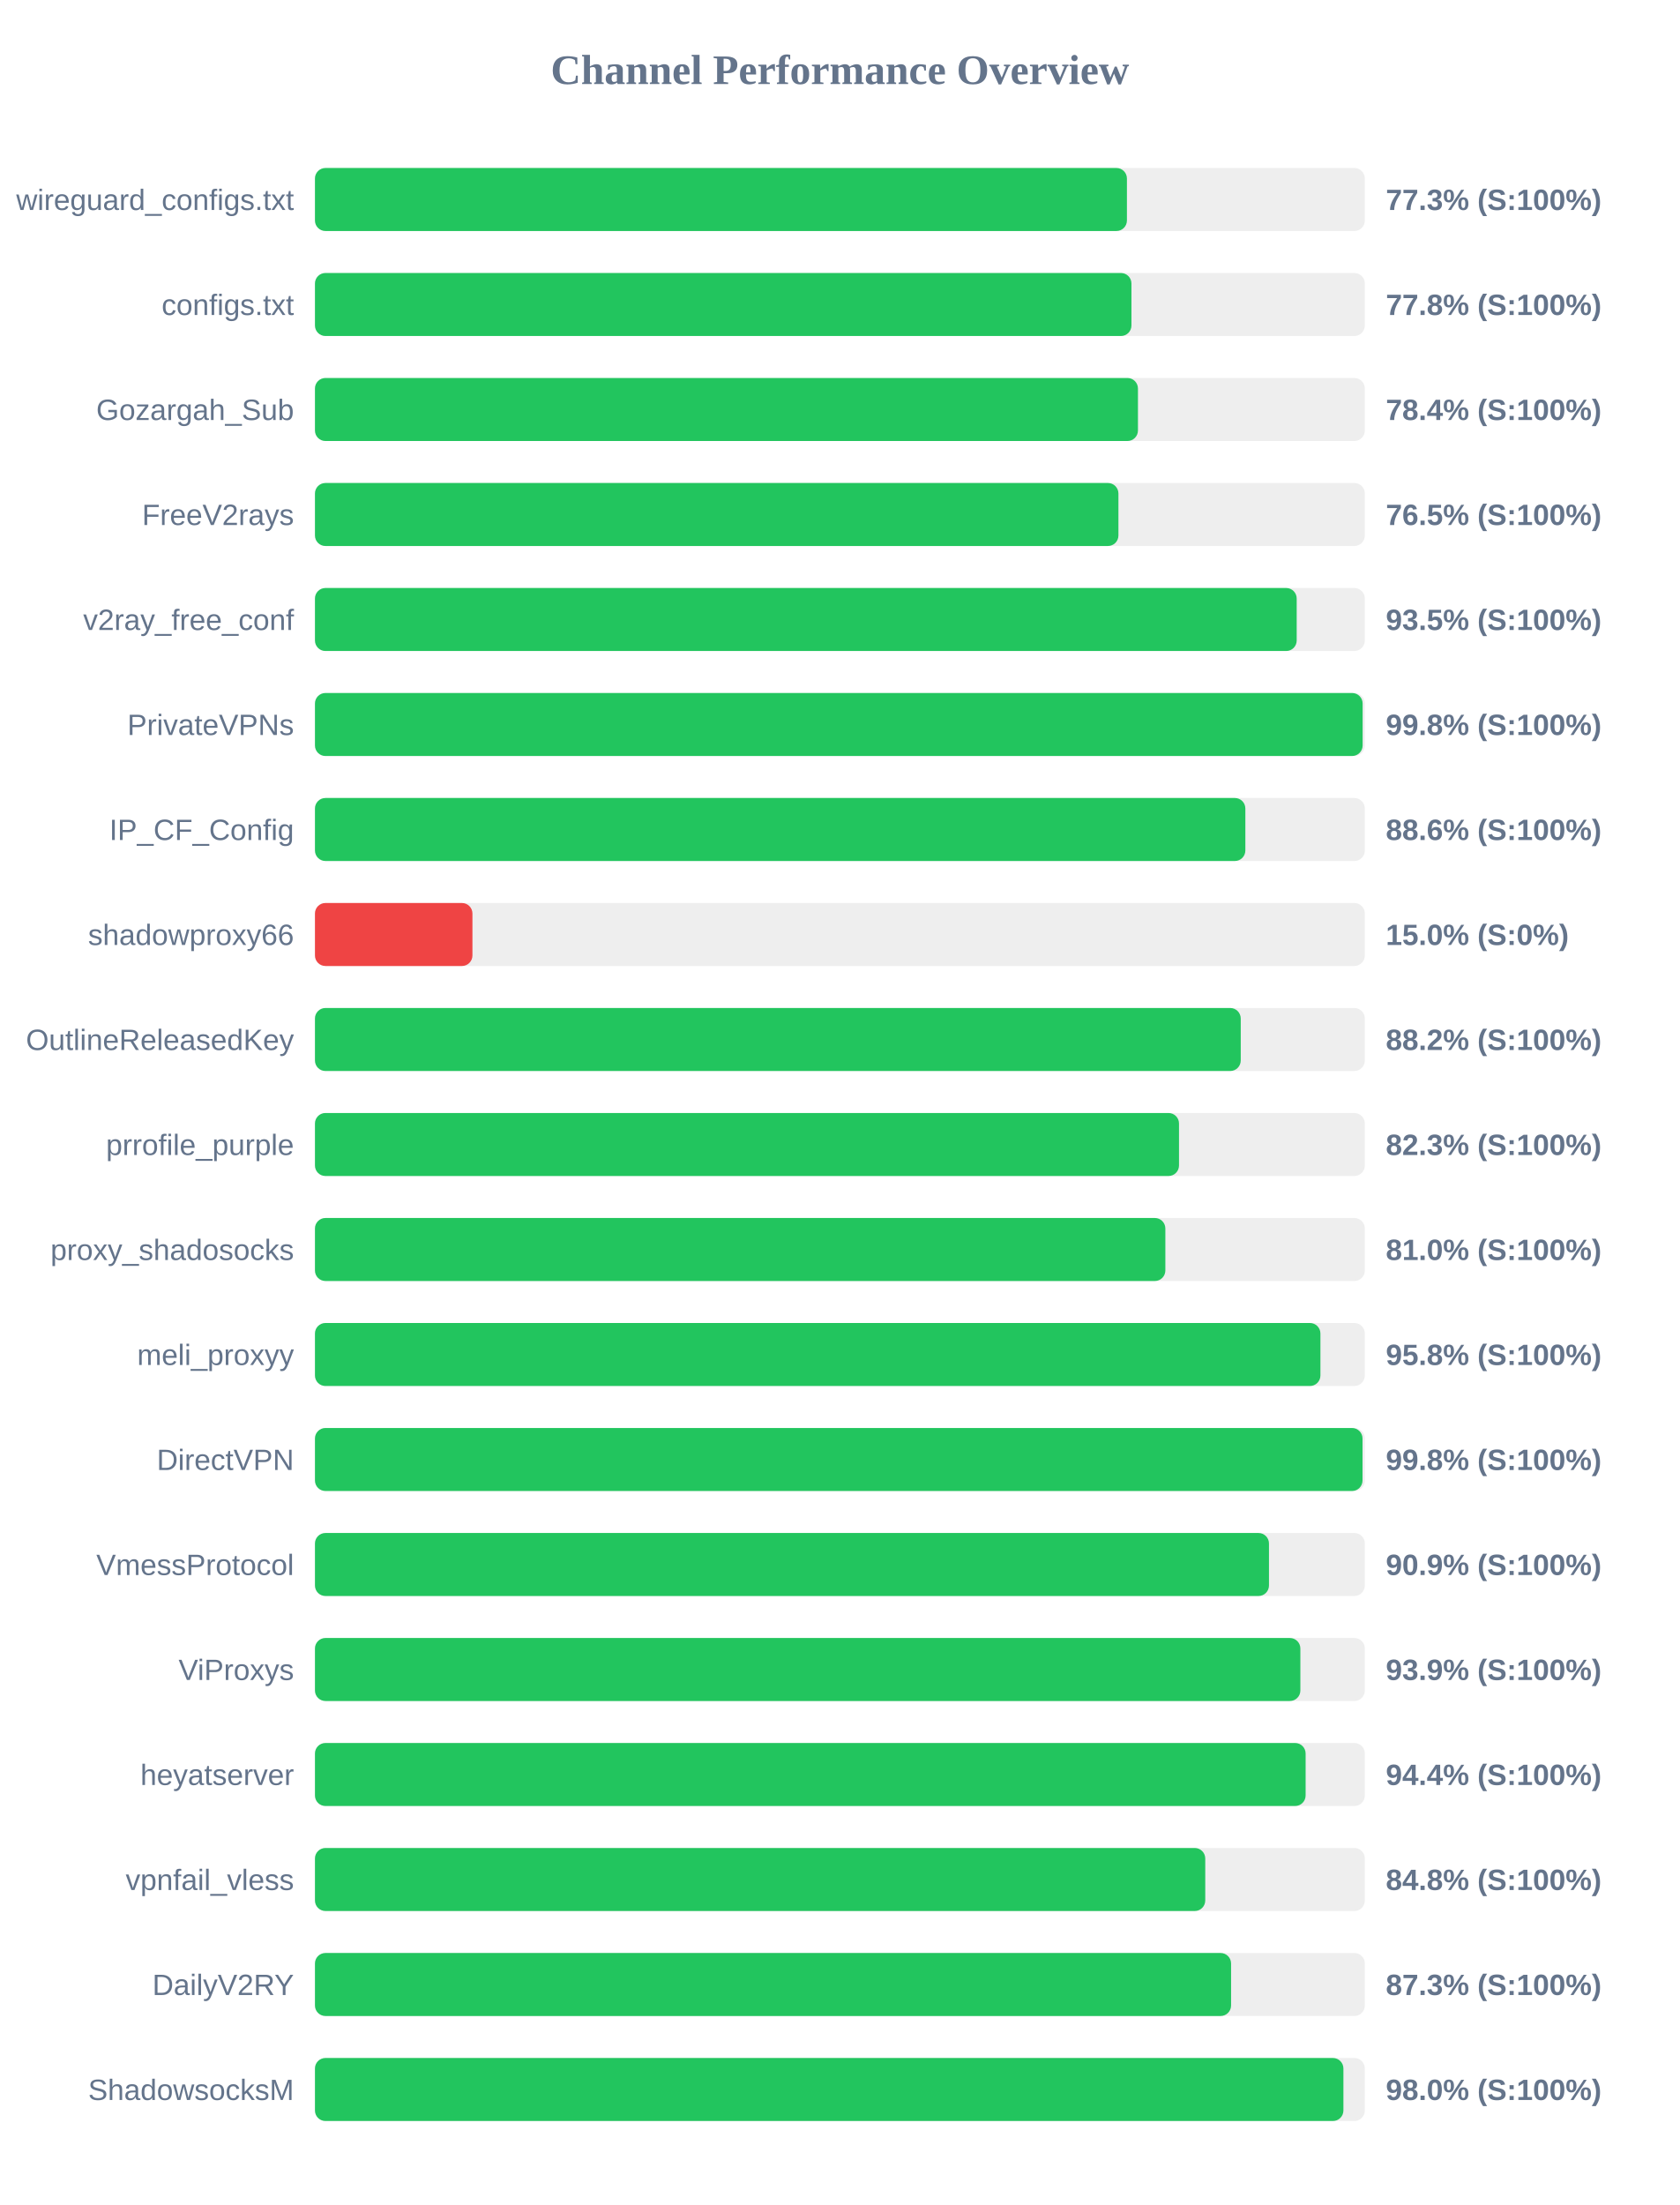
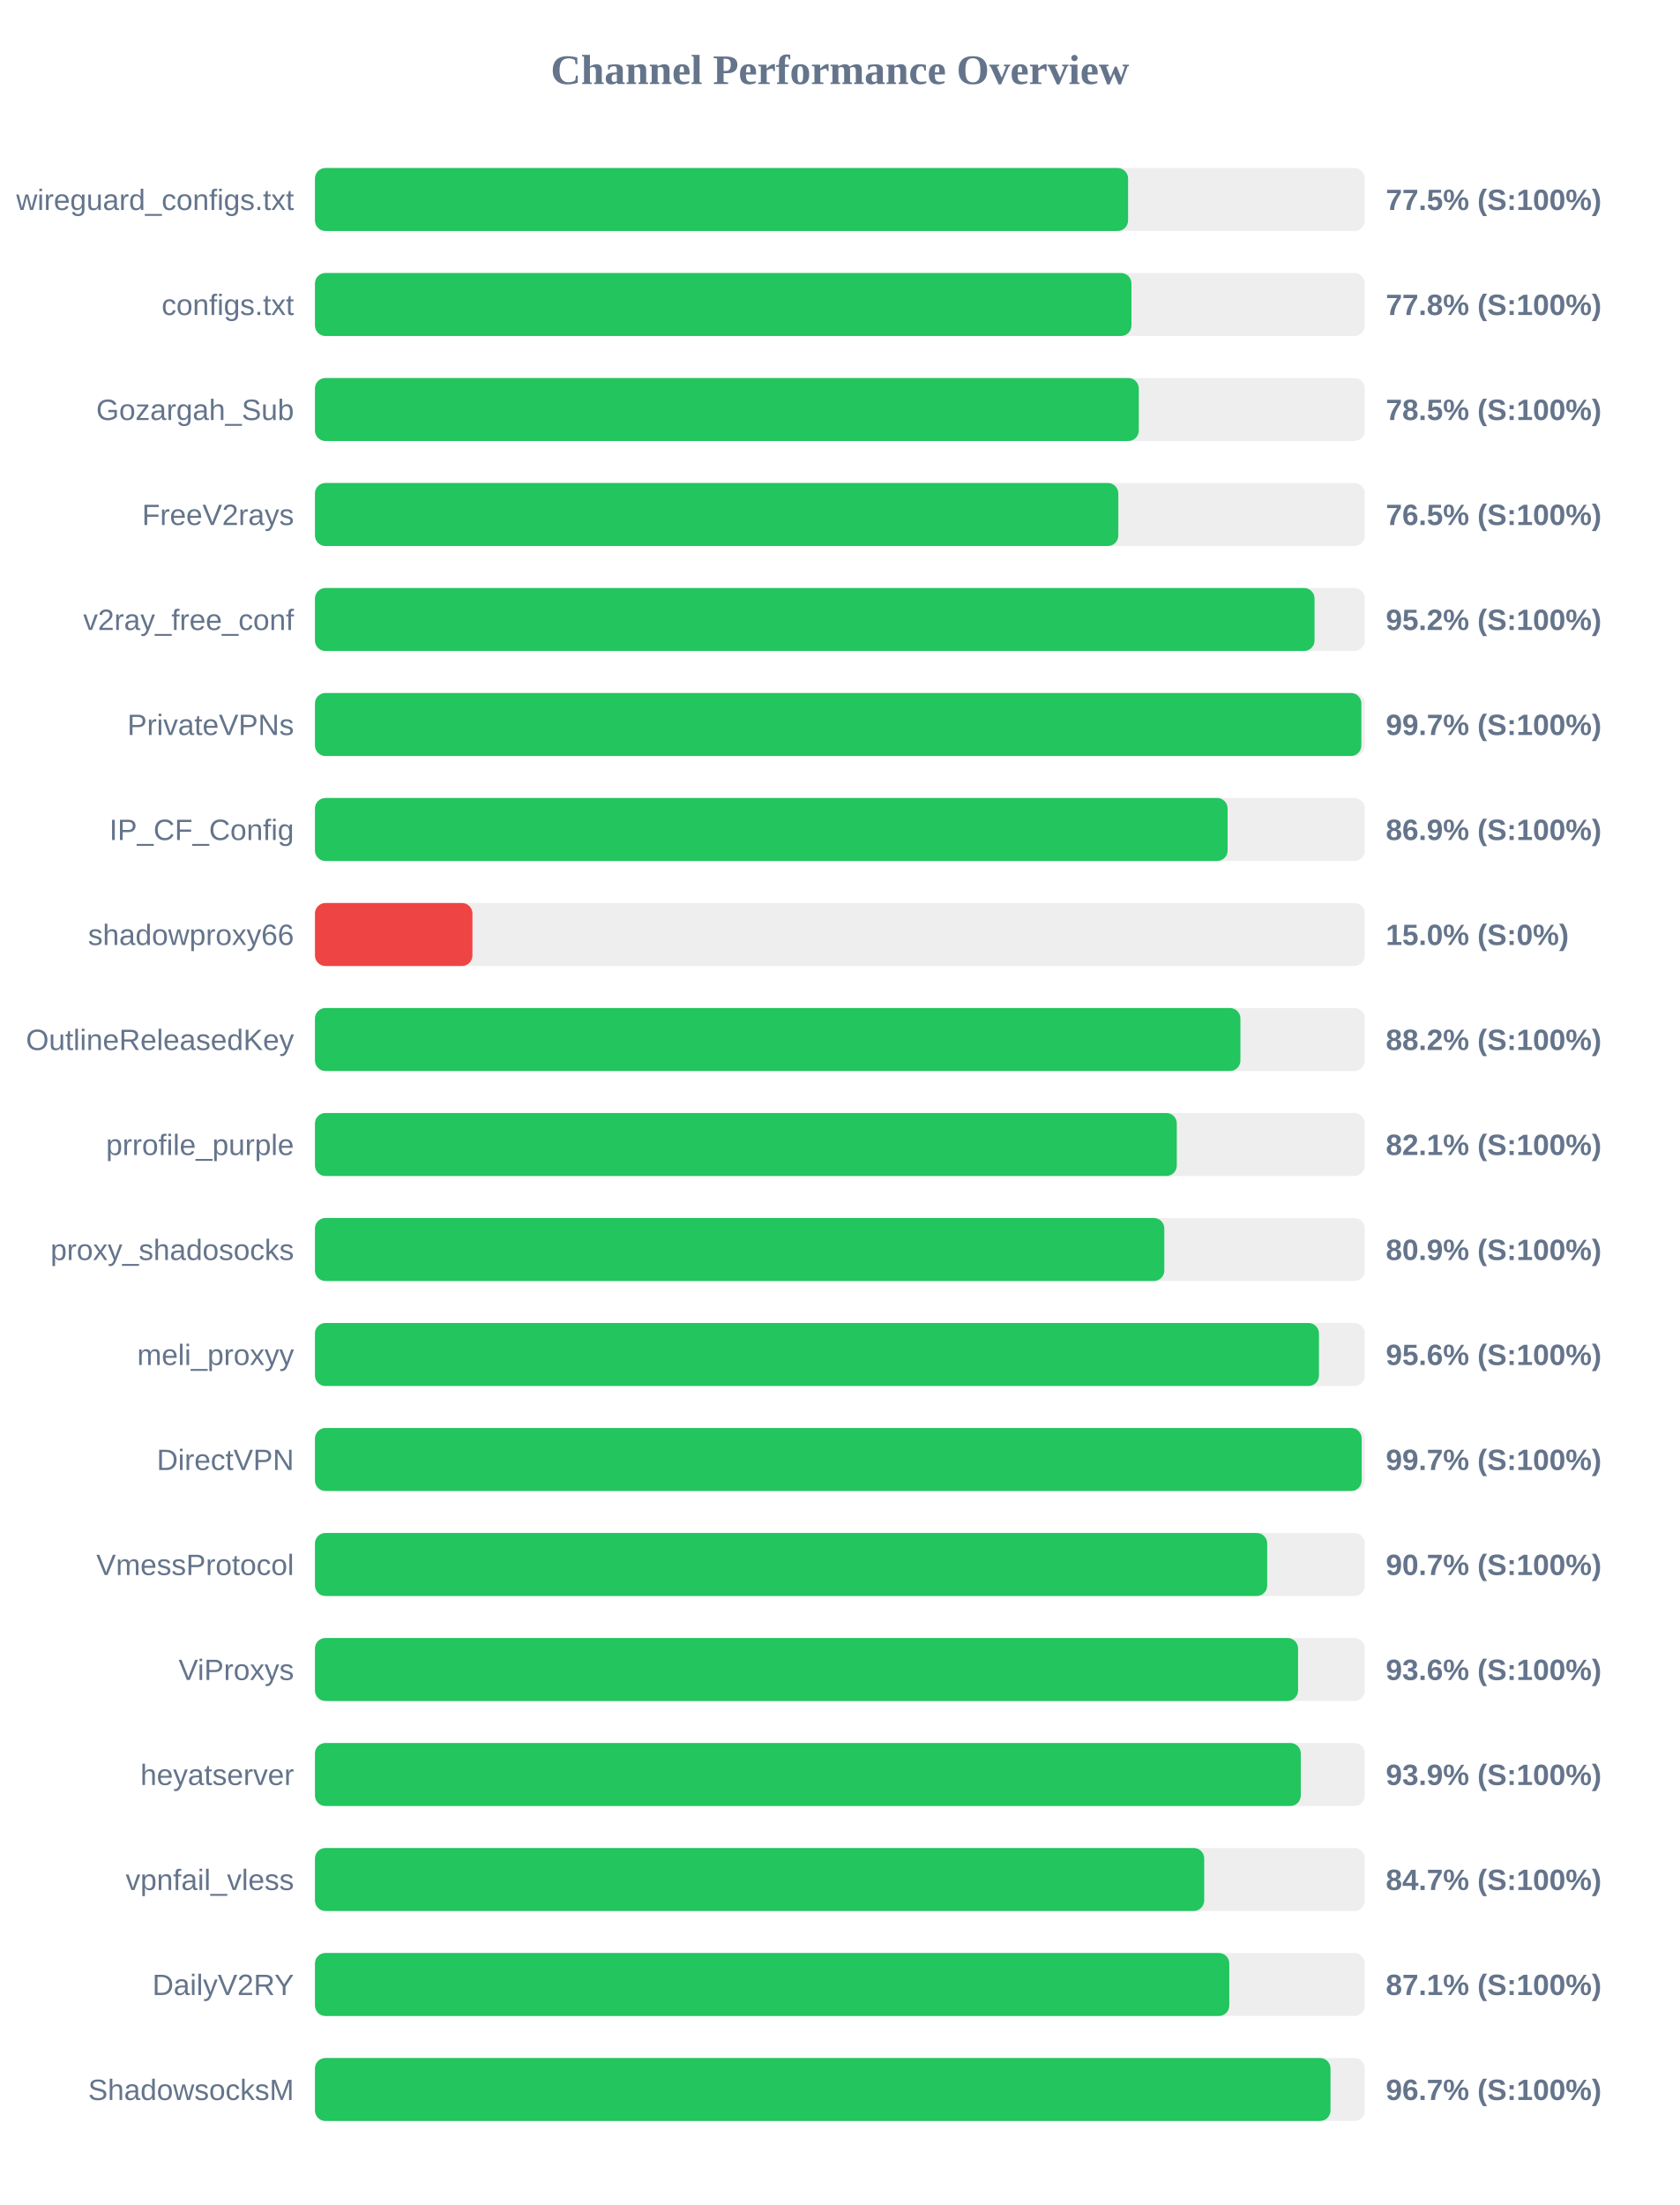
<svg xmlns="http://www.w3.org/2000/svg" width="800" height="1050" version="1.1">
  <style>
        .row { font: 14px Arial; fill: #64748b; }
        .score { font: bold 14px Arial; fill: #64748b; }
    </style>
  <text x="400" y="40" text-anchor="middle" font-size="20px" font-weight="bold" fill="#64748b">Channel Performance Overview</text>
  <rect x="150" y="80" width="500" height="30" fill="#eee" rx="5" />
-   <rect x="150" y="80" width="386.7" height="30" fill="#22c55e" rx="5" />
+   <rect x="150" y="80" width="387.25" height="30" fill="#22c55e" rx="5" />
  <text x="140" y="100" text-anchor="end" class="row">wireguard_configs.txt</text>
-   <text x="660" y="100" text-anchor="start" class="score">77.3% (S:100%)</text>
+   <text x="660" y="100" text-anchor="start" class="score">77.5% (S:100%)</text>
  <rect x="150" y="130" width="500" height="30" fill="#eee" rx="5" />
  <rect x="150" y="130" width="388.85" height="30" fill="#22c55e" rx="5" />
  <text x="140" y="150" text-anchor="end" class="row">configs.txt</text>
  <text x="660" y="150" text-anchor="start" class="score">77.8% (S:100%)</text>
  <rect x="150" y="180" width="500" height="30" fill="#eee" rx="5" />
-   <rect x="150" y="180" width="391.95" height="30" fill="#22c55e" rx="5" />
+   <rect x="150" y="180" width="392.35" height="30" fill="#22c55e" rx="5" />
  <text x="140" y="200" text-anchor="end" class="row">Gozargah_Sub</text>
-   <text x="660" y="200" text-anchor="start" class="score">78.4% (S:100%)</text>
+   <text x="660" y="200" text-anchor="start" class="score">78.5% (S:100%)</text>
  <rect x="150" y="230" width="500" height="30" fill="#eee" rx="5" />
-   <rect x="150" y="230" width="382.65" height="30" fill="#22c55e" rx="5" />
+   <rect x="150" y="230" width="382.6" height="30" fill="#22c55e" rx="5" />
  <text x="140" y="250" text-anchor="end" class="row">FreeV2rays</text>
  <text x="660" y="250" text-anchor="start" class="score">76.5% (S:100%)</text>
  <rect x="150" y="280" width="500" height="30" fill="#eee" rx="5" />
-   <rect x="150" y="280" width="467.55" height="30" fill="#22c55e" rx="5" />
+   <rect x="150" y="280" width="476.05" height="30" fill="#22c55e" rx="5" />
  <text x="140" y="300" text-anchor="end" class="row">v2ray_free_conf</text>
-   <text x="660" y="300" text-anchor="start" class="score">93.5% (S:100%)</text>
+   <text x="660" y="300" text-anchor="start" class="score">95.2% (S:100%)</text>
  <rect x="150" y="330" width="500" height="30" fill="#eee" rx="5" />
-   <rect x="150" y="330" width="498.95" height="30" fill="#22c55e" rx="5" />
+   <rect x="150" y="330" width="498.35" height="30" fill="#22c55e" rx="5" />
  <text x="140" y="350" text-anchor="end" class="row">PrivateVPNs</text>
-   <text x="660" y="350" text-anchor="start" class="score">99.8% (S:100%)</text>
+   <text x="660" y="350" text-anchor="start" class="score">99.7% (S:100%)</text>
  <rect x="150" y="380" width="500" height="30" fill="#eee" rx="5" />
-   <rect x="150" y="380" width="443.1" height="30" fill="#22c55e" rx="5" />
+   <rect x="150" y="380" width="434.65" height="30" fill="#22c55e" rx="5" />
  <text x="140" y="400" text-anchor="end" class="row">IP_CF_Config</text>
-   <text x="660" y="400" text-anchor="start" class="score">88.6% (S:100%)</text>
+   <text x="660" y="400" text-anchor="start" class="score">86.9% (S:100%)</text>
  <rect x="150" y="430" width="500" height="30" fill="#eee" rx="5" />
  <rect x="150" y="430" width="75.0" height="30" fill="#ef4444" rx="5" />
  <text x="140" y="450" text-anchor="end" class="row">shadowproxy66</text>
  <text x="660" y="450" text-anchor="start" class="score">15.0% (S:0%)</text>
  <rect x="150" y="480" width="500" height="30" fill="#eee" rx="5" />
-   <rect x="150" y="480" width="440.9" height="30" fill="#22c55e" rx="5" />
+   <rect x="150" y="480" width="440.75" height="30" fill="#22c55e" rx="5" />
  <text x="140" y="500" text-anchor="end" class="row">OutlineReleasedKey</text>
  <text x="660" y="500" text-anchor="start" class="score">88.2% (S:100%)</text>
  <rect x="150" y="530" width="500" height="30" fill="#eee" rx="5" />
-   <rect x="150" y="530" width="411.5" height="30" fill="#22c55e" rx="5" />
+   <rect x="150" y="530" width="410.45" height="30" fill="#22c55e" rx="5" />
  <text x="140" y="550" text-anchor="end" class="row">prrofile_purple</text>
-   <text x="660" y="550" text-anchor="start" class="score">82.3% (S:100%)</text>
+   <text x="660" y="550" text-anchor="start" class="score">82.1% (S:100%)</text>
  <rect x="150" y="580" width="500" height="30" fill="#eee" rx="5" />
-   <rect x="150" y="580" width="405.0" height="30" fill="#22c55e" rx="5" />
+   <rect x="150" y="580" width="404.5" height="30" fill="#22c55e" rx="5" />
  <text x="140" y="600" text-anchor="end" class="row">proxy_shadosocks</text>
-   <text x="660" y="600" text-anchor="start" class="score">81.0% (S:100%)</text>
+   <text x="660" y="600" text-anchor="start" class="score">80.9% (S:100%)</text>
  <rect x="150" y="630" width="500" height="30" fill="#eee" rx="5" />
-   <rect x="150" y="630" width="478.85" height="30" fill="#22c55e" rx="5" />
+   <rect x="150" y="630" width="478.15" height="30" fill="#22c55e" rx="5" />
  <text x="140" y="650" text-anchor="end" class="row">meli_proxyy</text>
-   <text x="660" y="650" text-anchor="start" class="score">95.8% (S:100%)</text>
+   <text x="660" y="650" text-anchor="start" class="score">95.6% (S:100%)</text>
  <rect x="150" y="680" width="500" height="30" fill="#eee" rx="5" />
-   <rect x="150" y="680" width="498.9" height="30" fill="#22c55e" rx="5" />
+   <rect x="150" y="680" width="498.5" height="30" fill="#22c55e" rx="5" />
  <text x="140" y="700" text-anchor="end" class="row">DirectVPN</text>
-   <text x="660" y="700" text-anchor="start" class="score">99.8% (S:100%)</text>
+   <text x="660" y="700" text-anchor="start" class="score">99.7% (S:100%)</text>
  <rect x="150" y="730" width="500" height="30" fill="#eee" rx="5" />
-   <rect x="150" y="730" width="454.35" height="30" fill="#22c55e" rx="5" />
+   <rect x="150" y="730" width="453.5" height="30" fill="#22c55e" rx="5" />
  <text x="140" y="750" text-anchor="end" class="row">VmessProtocol</text>
-   <text x="660" y="750" text-anchor="start" class="score">90.9% (S:100%)</text>
+   <text x="660" y="750" text-anchor="start" class="score">90.7% (S:100%)</text>
  <rect x="150" y="780" width="500" height="30" fill="#eee" rx="5" />
-   <rect x="150" y="780" width="469.3" height="30" fill="#22c55e" rx="5" />
+   <rect x="150" y="780" width="468.2" height="30" fill="#22c55e" rx="5" />
  <text x="140" y="800" text-anchor="end" class="row">ViProxys</text>
-   <text x="660" y="800" text-anchor="start" class="score">93.9% (S:100%)</text>
+   <text x="660" y="800" text-anchor="start" class="score">93.6% (S:100%)</text>
  <rect x="150" y="830" width="500" height="30" fill="#eee" rx="5" />
-   <rect x="150" y="830" width="471.8" height="30" fill="#22c55e" rx="5" />
+   <rect x="150" y="830" width="469.5" height="30" fill="#22c55e" rx="5" />
  <text x="140" y="850" text-anchor="end" class="row">heyatserver</text>
-   <text x="660" y="850" text-anchor="start" class="score">94.4% (S:100%)</text>
+   <text x="660" y="850" text-anchor="start" class="score">93.9% (S:100%)</text>
  <rect x="150" y="880" width="500" height="30" fill="#eee" rx="5" />
-   <rect x="150" y="880" width="424.0" height="30" fill="#22c55e" rx="5" />
+   <rect x="150" y="880" width="423.5" height="30" fill="#22c55e" rx="5" />
  <text x="140" y="900" text-anchor="end" class="row">vpnfail_vless</text>
-   <text x="660" y="900" text-anchor="start" class="score">84.8% (S:100%)</text>
+   <text x="660" y="900" text-anchor="start" class="score">84.7% (S:100%)</text>
  <rect x="150" y="930" width="500" height="30" fill="#eee" rx="5" />
-   <rect x="150" y="930" width="436.3" height="30" fill="#22c55e" rx="5" />
+   <rect x="150" y="930" width="435.45" height="30" fill="#22c55e" rx="5" />
  <text x="140" y="950" text-anchor="end" class="row">DailyV2RY</text>
-   <text x="660" y="950" text-anchor="start" class="score">87.3% (S:100%)</text>
+   <text x="660" y="950" text-anchor="start" class="score">87.1% (S:100%)</text>
  <rect x="150" y="980" width="500" height="30" fill="#eee" rx="5" />
-   <rect x="150" y="980" width="489.8" height="30" fill="#22c55e" rx="5" />
+   <rect x="150" y="980" width="483.65" height="30" fill="#22c55e" rx="5" />
  <text x="140" y="1000" text-anchor="end" class="row">ShadowsocksM</text>
-   <text x="660" y="1000" text-anchor="start" class="score">98.0% (S:100%)</text>
+   <text x="660" y="1000" text-anchor="start" class="score">96.7% (S:100%)</text>
</svg>
